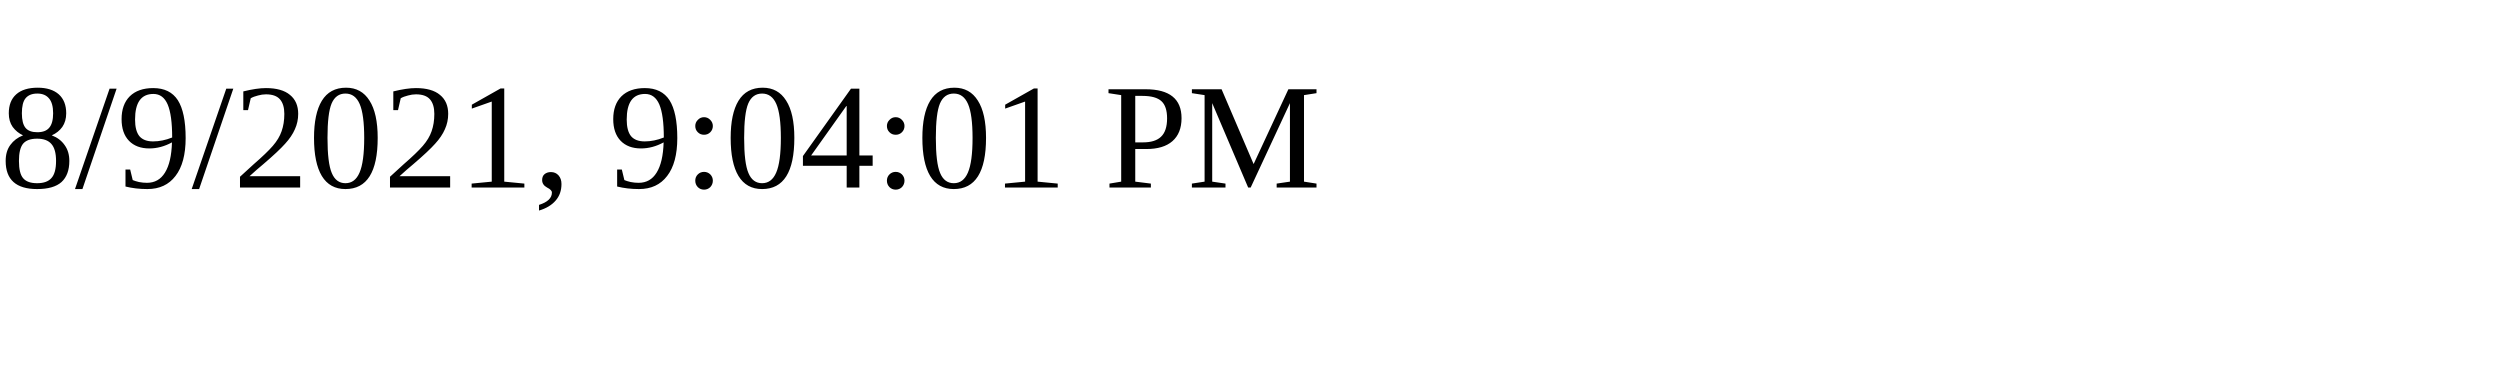
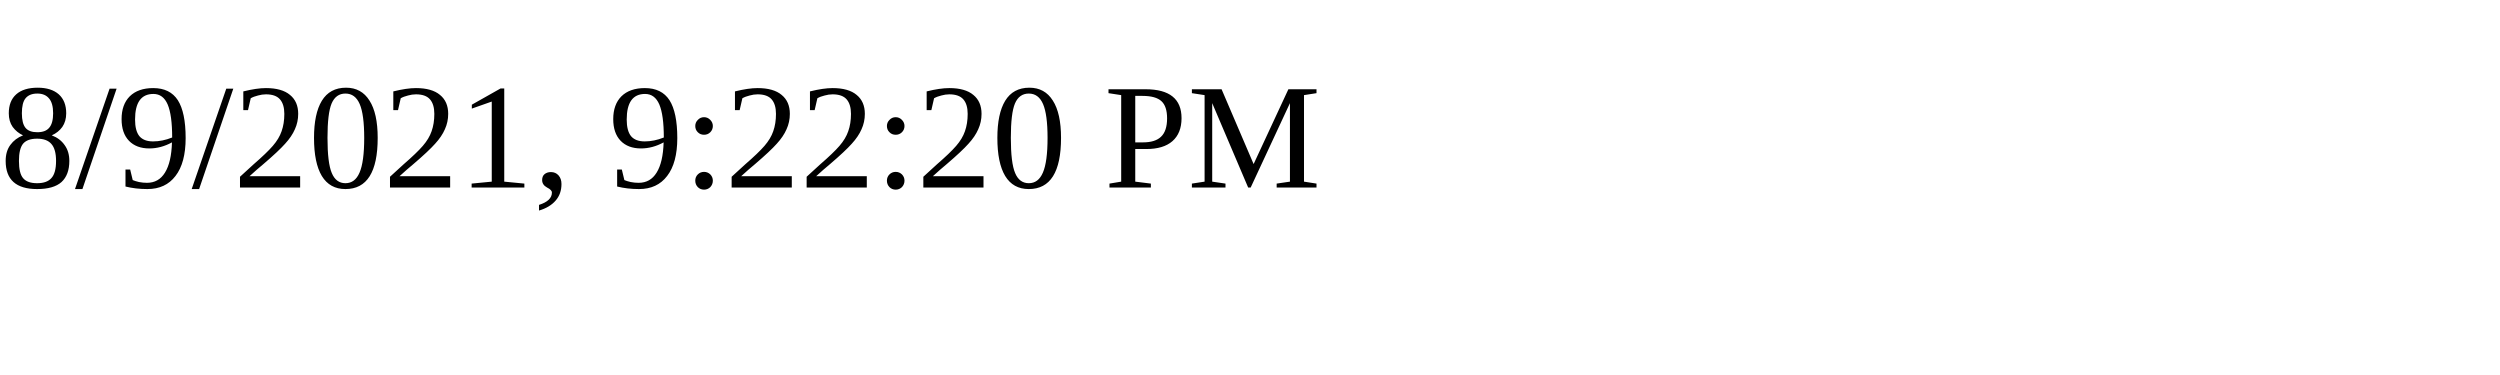
<svg xmlns="http://www.w3.org/2000/svg" height="30" width="200">
-   <text x="0" y="15">8/9/2021, 9:04:01 PM</text>
+   <text x="0" y="15">8/9/2021, 9:22:20 PM</text>
</svg>
